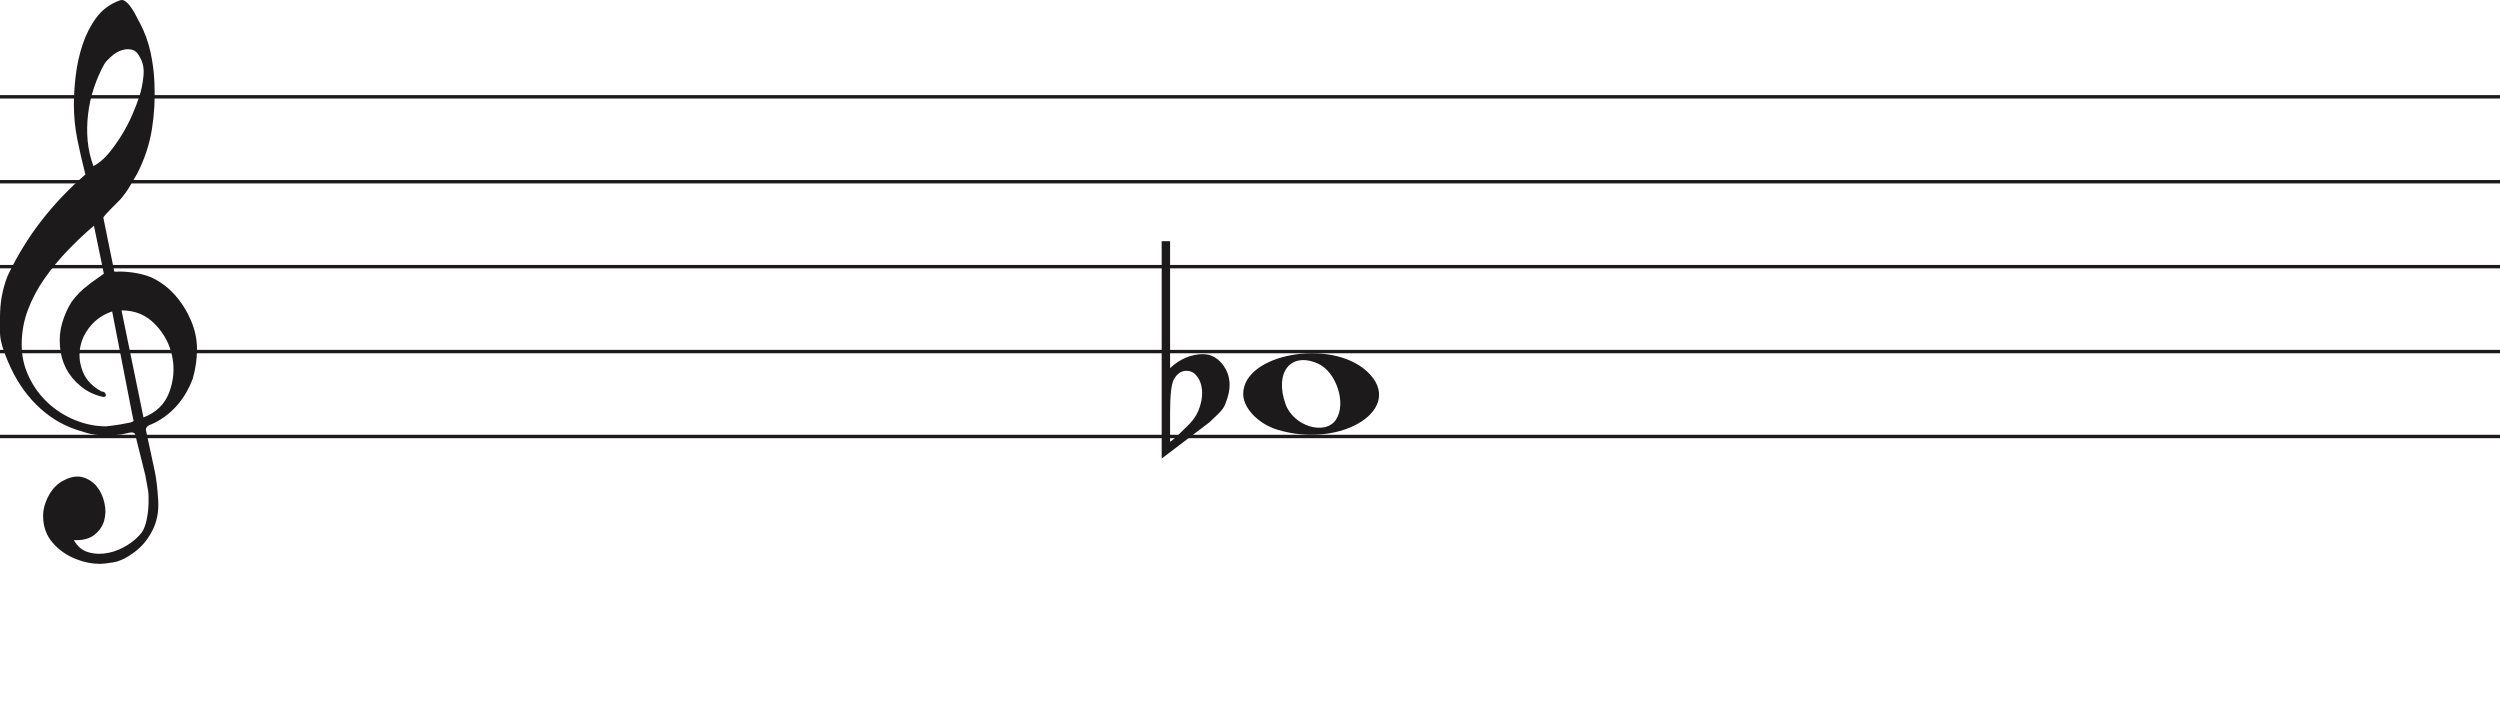
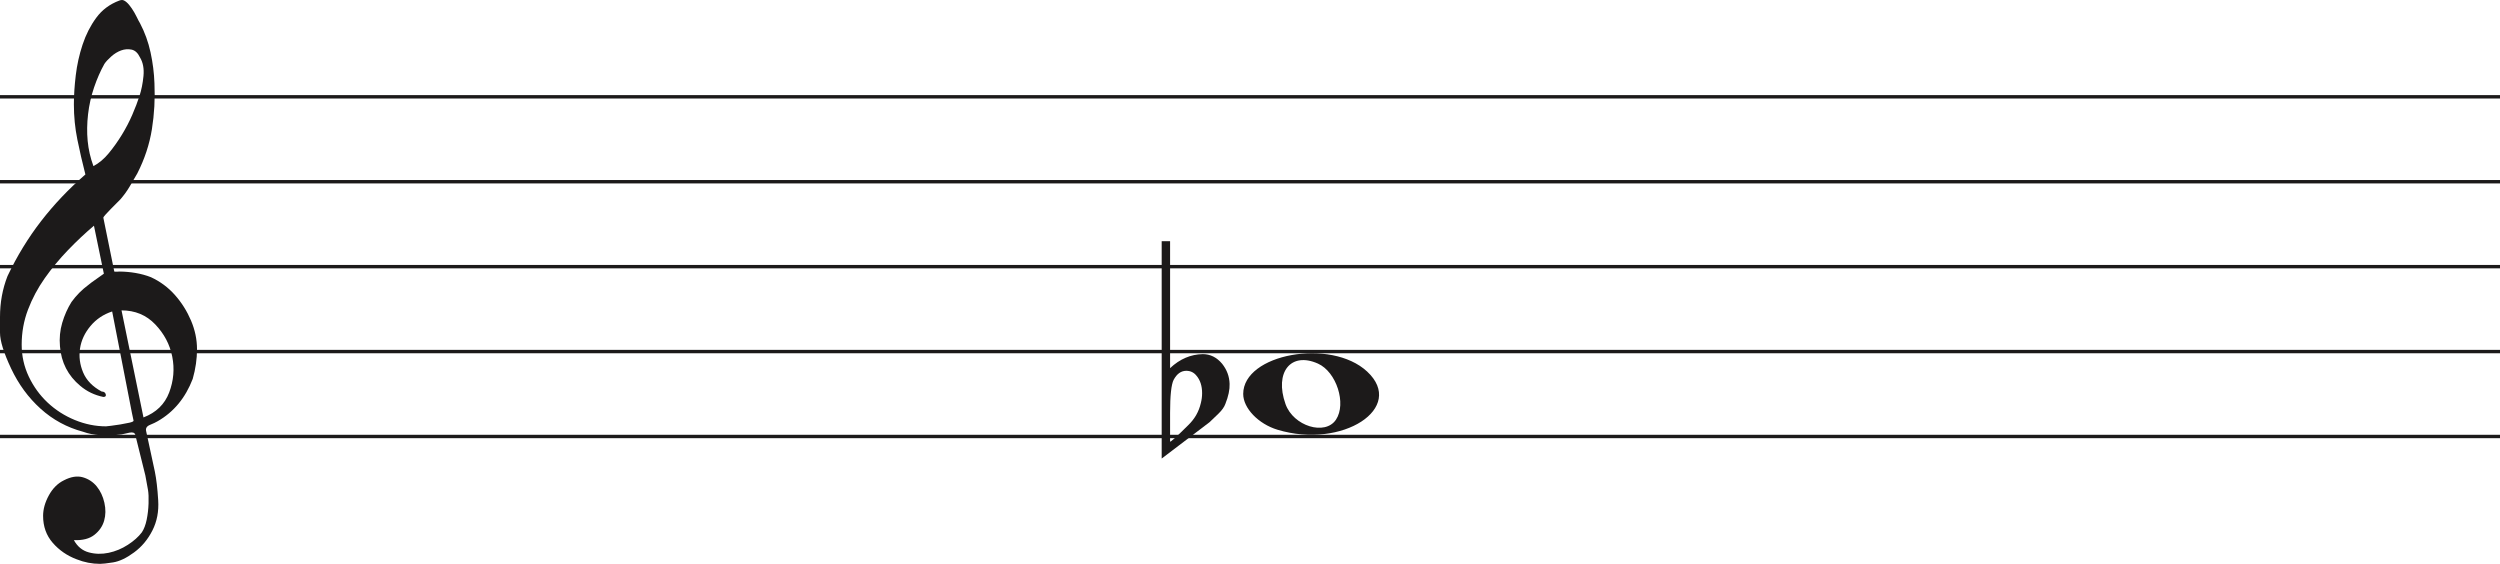
- <svg xmlns="http://www.w3.org/2000/svg" width="736" height="207" viewBox="0 0 736 207" fill="none">
+ <svg xmlns="http://www.w3.org/2000/svg" width="736" height="166" viewBox="0 0 736 166" fill="none">
  <line y1="28.5" x2="736" y2="28.5" stroke="#1C1A1A" />
  <line y1="53.5" x2="736" y2="53.5" stroke="#1C1A1A" />
  <line y1="78.5" x2="736" y2="78.5" stroke="#1C1A1A" />
  <line y1="103.5" x2="736" y2="103.5" stroke="#1C1A1A" />
  <line y1="128.5" x2="736" y2="128.5" stroke="#1C1A1A" />
  <path d="M33.02 91.694C30.445 92.54 28.317 93.969 26.636 95.981C24.955 97.991 23.93 100.188 23.562 102.57C23.195 104.951 23.497 107.306 24.469 109.635C25.441 111.964 27.266 113.843 29.946 115.272C30.576 115.272 30.97 115.537 31.128 116.066C31.285 116.595 31.049 116.859 30.419 116.859C27.844 116.33 25.585 115.245 23.641 113.605C20.016 110.588 18.02 106.698 17.652 101.935C17.442 99.553 17.665 97.251 18.322 95.028C18.979 92.805 19.885 90.767 21.041 88.914C22.459 86.957 24.14 85.263 26.084 83.834C26.189 83.728 26.491 83.49 26.991 83.12C27.49 82.749 27.976 82.405 28.448 82.088C28.921 81.77 29.63 81.267 30.576 80.579L27.66 66.448C25.086 68.618 22.538 71.012 20.016 73.632C17.495 76.252 15.209 79.018 13.16 81.928C11.111 84.84 9.47 87.923 8.235 91.178C7 94.433 6.383 97.859 6.383 101.459C6.383 104.793 7.079 107.929 8.472 110.866C9.864 113.803 11.716 116.357 14.027 118.526C16.339 120.696 19.005 122.403 22.026 123.648C25.047 124.891 28.107 125.513 31.207 125.513C31.312 125.513 31.797 125.46 32.664 125.354C33.532 125.249 34.451 125.116 35.422 124.957C36.395 124.799 37.288 124.626 38.102 124.441C38.916 124.256 39.324 124.057 39.324 123.846L38.85 121.623C36.802 111.197 34.857 101.22 33.02 91.694ZM35.777 91.376L42.239 122.893C45.97 121.464 48.491 119.016 49.804 115.55C51.118 112.083 51.419 108.564 50.71 104.991C50.001 101.419 48.334 98.256 45.706 95.504C43.08 92.751 39.77 91.376 35.777 91.376ZM27.503 48.903C29.131 48.056 30.642 46.786 32.034 45.092C33.426 43.399 34.713 41.586 35.896 39.654C37.077 37.723 38.102 35.751 38.969 33.739C39.836 31.729 40.532 29.903 41.057 28.262C41.635 26.516 42.029 24.557 42.239 22.387C42.449 20.217 42.108 18.392 41.215 16.909C40.585 15.587 39.757 14.819 38.733 14.607C37.708 14.396 36.683 14.475 35.659 14.845C34.635 15.216 33.663 15.811 32.743 16.632C31.824 17.452 31.154 18.18 30.734 18.815C29.578 20.879 28.566 23.181 27.7 25.722C26.833 28.262 26.242 30.895 25.927 33.621C25.611 36.346 25.572 38.966 25.808 41.481C26.045 43.994 26.61 46.469 27.503 48.903ZM25.139 51.364C24.245 47.871 23.457 44.444 22.774 41.083C22.091 37.723 21.75 34.269 21.75 30.723C21.75 28.13 21.934 25.285 22.302 22.189C22.669 19.093 23.339 16.076 24.311 13.138C25.283 10.201 26.623 7.568 28.33 5.24C30.038 2.91 32.309 1.217 35.147 0.158C35.409 0.053 35.672 0 35.934 0C36.302 0 36.736 0.211 37.235 0.635C37.734 1.058 38.26 1.68 38.811 2.501C39.362 3.321 39.849 4.168 40.269 5.041C40.689 5.914 41.004 6.51 41.215 6.828C42.633 9.527 43.67 12.398 44.328 15.441C44.984 18.484 45.365 21.514 45.471 24.53C45.68 29.083 45.431 33.581 44.722 38.027C44.013 42.472 42.581 46.813 40.426 51.046C39.691 52.317 38.943 53.6 38.181 54.897C37.419 56.194 36.513 57.45 35.462 58.667C35.252 58.88 34.871 59.264 34.319 59.819C33.767 60.375 33.203 60.944 32.625 61.526C32.047 62.108 31.535 62.651 31.088 63.153C30.642 63.656 30.419 63.96 30.419 64.067L33.649 79.944C33.67 80.048 35.265 79.944 35.265 79.944C38.348 79.983 41.612 80.486 44.446 81.611C47.178 82.881 49.529 84.627 51.499 86.851C53.469 89.074 55.044 91.574 56.227 94.353C57.409 97.132 58 99.95 58 102.808C58 105.665 57.579 108.577 56.739 111.54C54.585 117.151 51.144 121.305 46.416 124.004C45.89 124.322 45.141 124.68 44.17 125.076C43.198 125.473 42.817 126.095 43.027 126.942C44.288 132.708 45.141 136.676 45.589 138.85C46.035 141.024 46.364 143.829 46.573 147.265C46.783 150.551 46.218 153.507 44.879 156.152C43.539 158.807 41.74 160.961 39.481 162.624C37.222 164.297 35.16 165.269 33.295 165.569C31.429 165.86 30.155 166 29.473 166C27.109 166 24.797 165.549 22.538 164.648C19.754 163.596 17.416 161.983 15.524 159.809C13.633 157.635 12.688 154.99 12.688 151.874C12.688 149.91 13.252 147.897 14.382 145.833C15.511 143.769 16.995 142.286 18.834 141.395C20.883 140.333 22.735 140.042 24.39 140.513C26.045 140.994 27.411 141.895 28.488 143.218C29.565 144.54 30.314 146.143 30.734 148.017C31.154 149.9 31.128 151.653 30.655 153.297C30.182 154.94 29.224 156.332 27.779 157.464C26.334 158.606 24.324 159.117 21.75 159.017C22.801 160.921 24.272 162.123 26.163 162.624C28.054 163.135 29.998 163.165 31.994 162.744C33.991 162.323 35.869 161.542 37.629 160.4C39.389 159.268 40.769 158.035 41.766 156.713C42.397 155.761 42.87 154.519 43.185 152.986C43.5 151.443 43.684 149.85 43.736 148.177C43.789 146.514 43.736 145.212 43.579 144.29C43.421 143.358 43.158 141.915 42.79 139.962C41.215 133.56 40.217 129.533 39.796 127.89C39.586 127.366 39.021 127.193 38.102 127.379C37.182 127.564 36.408 127.736 35.777 127.89C31.259 128.481 27.477 128.21 24.429 127.101C19.701 125.831 15.538 123.568 11.939 120.313C8.34 117.058 5.451 113.115 3.27 108.484C1.09 103.853 0 100.334 0 97.925C0 95.518 0 93.996 0 93.361C0 89.074 0.736 85.051 2.207 81.293C4.991 75.418 8.288 70.02 12.097 65.098C15.905 60.176 20.253 55.598 25.139 51.364Z" fill="#1C1A1A" />
  <path d="M376.097 126.514C370.453 124.805 366 120.161 366 115.984C366 104.16 391.813 99.481 402.473 109.372C414 120.069 395.188 132.295 376.097 126.514H376.097ZM393.315 123.544C396.455 118.829 393.453 109.486 388.013 107.048C380.025 103.467 375.129 109.569 378.456 118.959C380.757 125.453 390.119 128.343 393.315 123.544Z" fill="#1C1A1A" />
  <path d="M344.475 71V102.091C344.475 102.091 344.475 104.186 344.475 108.378C347.332 105.693 350.537 104.317 354.091 104.252C356.313 104.252 358.217 105.201 359.804 107.101C361.2 108.869 361.93 110.834 361.994 112.995C362.057 114.698 361.645 116.662 360.756 118.889C360.439 119.806 359.74 120.788 358.661 121.836C357.836 122.622 356.979 123.441 356.091 124.292C351.394 127.829 346.697 131.398 342 135V71H344.475ZM352.187 110.539C351.426 109.622 350.442 109.164 349.236 109.164C347.712 109.164 346.475 110.048 345.523 111.816C344.824 113.191 344.475 116.433 344.475 121.542V129.99C344.539 130.252 346.316 128.647 349.807 125.176C351.711 123.343 352.949 121.181 353.52 118.693C353.774 117.71 353.901 116.728 353.901 115.746C353.901 113.584 353.33 111.849 352.187 110.539Z" fill="#1C1A1A" />
</svg>
